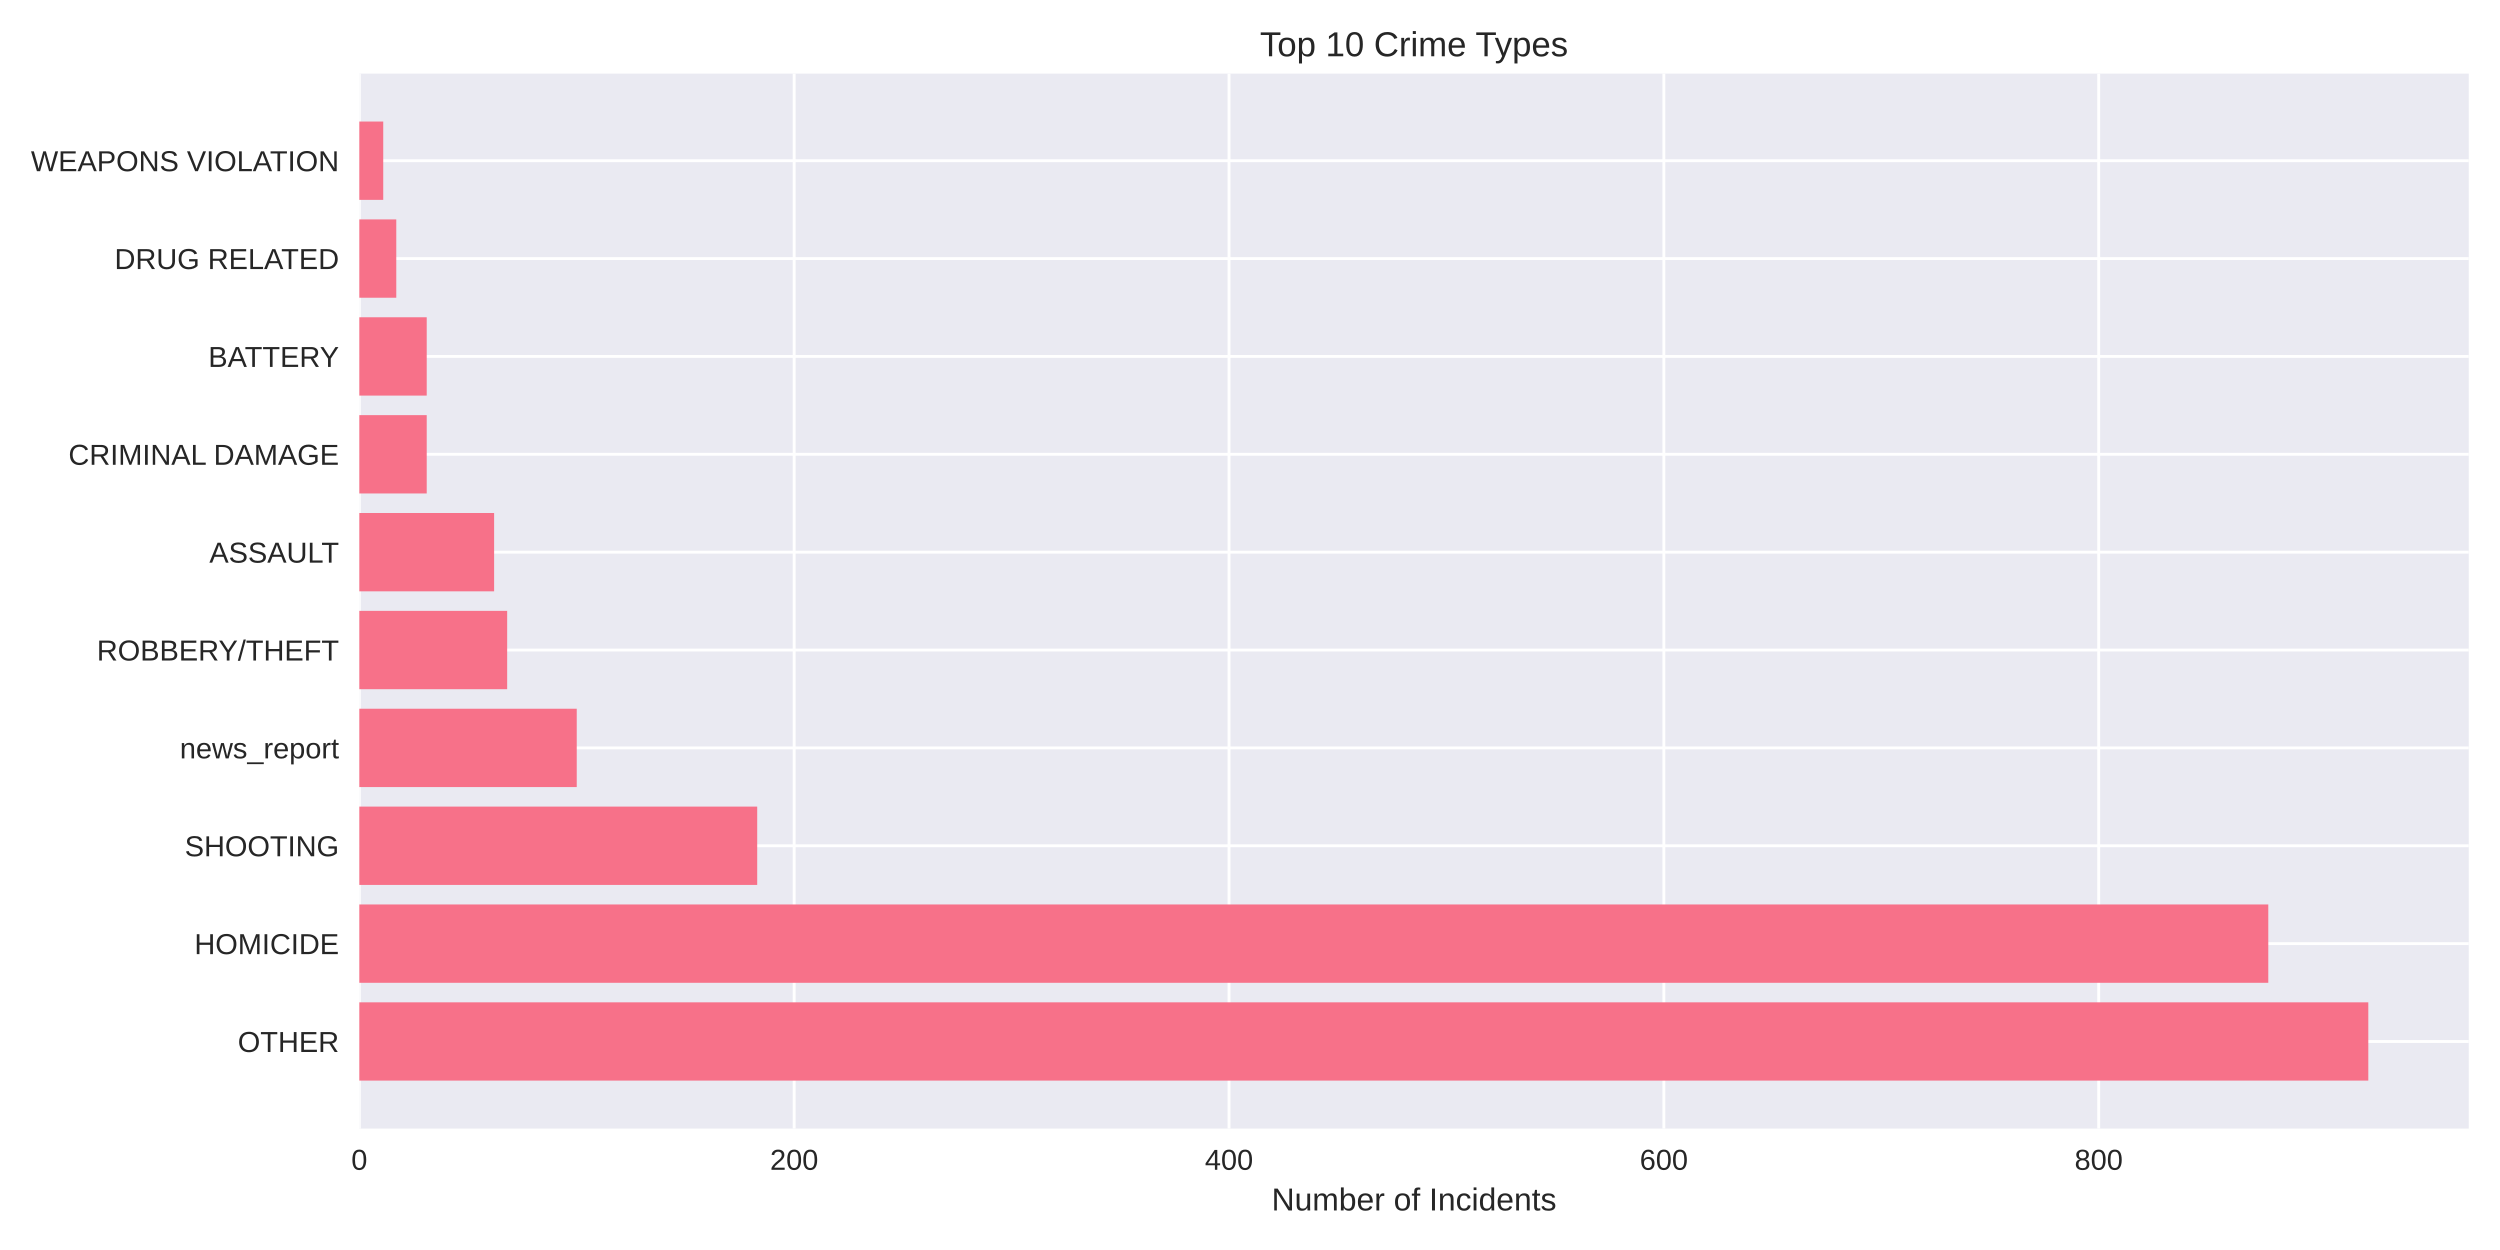
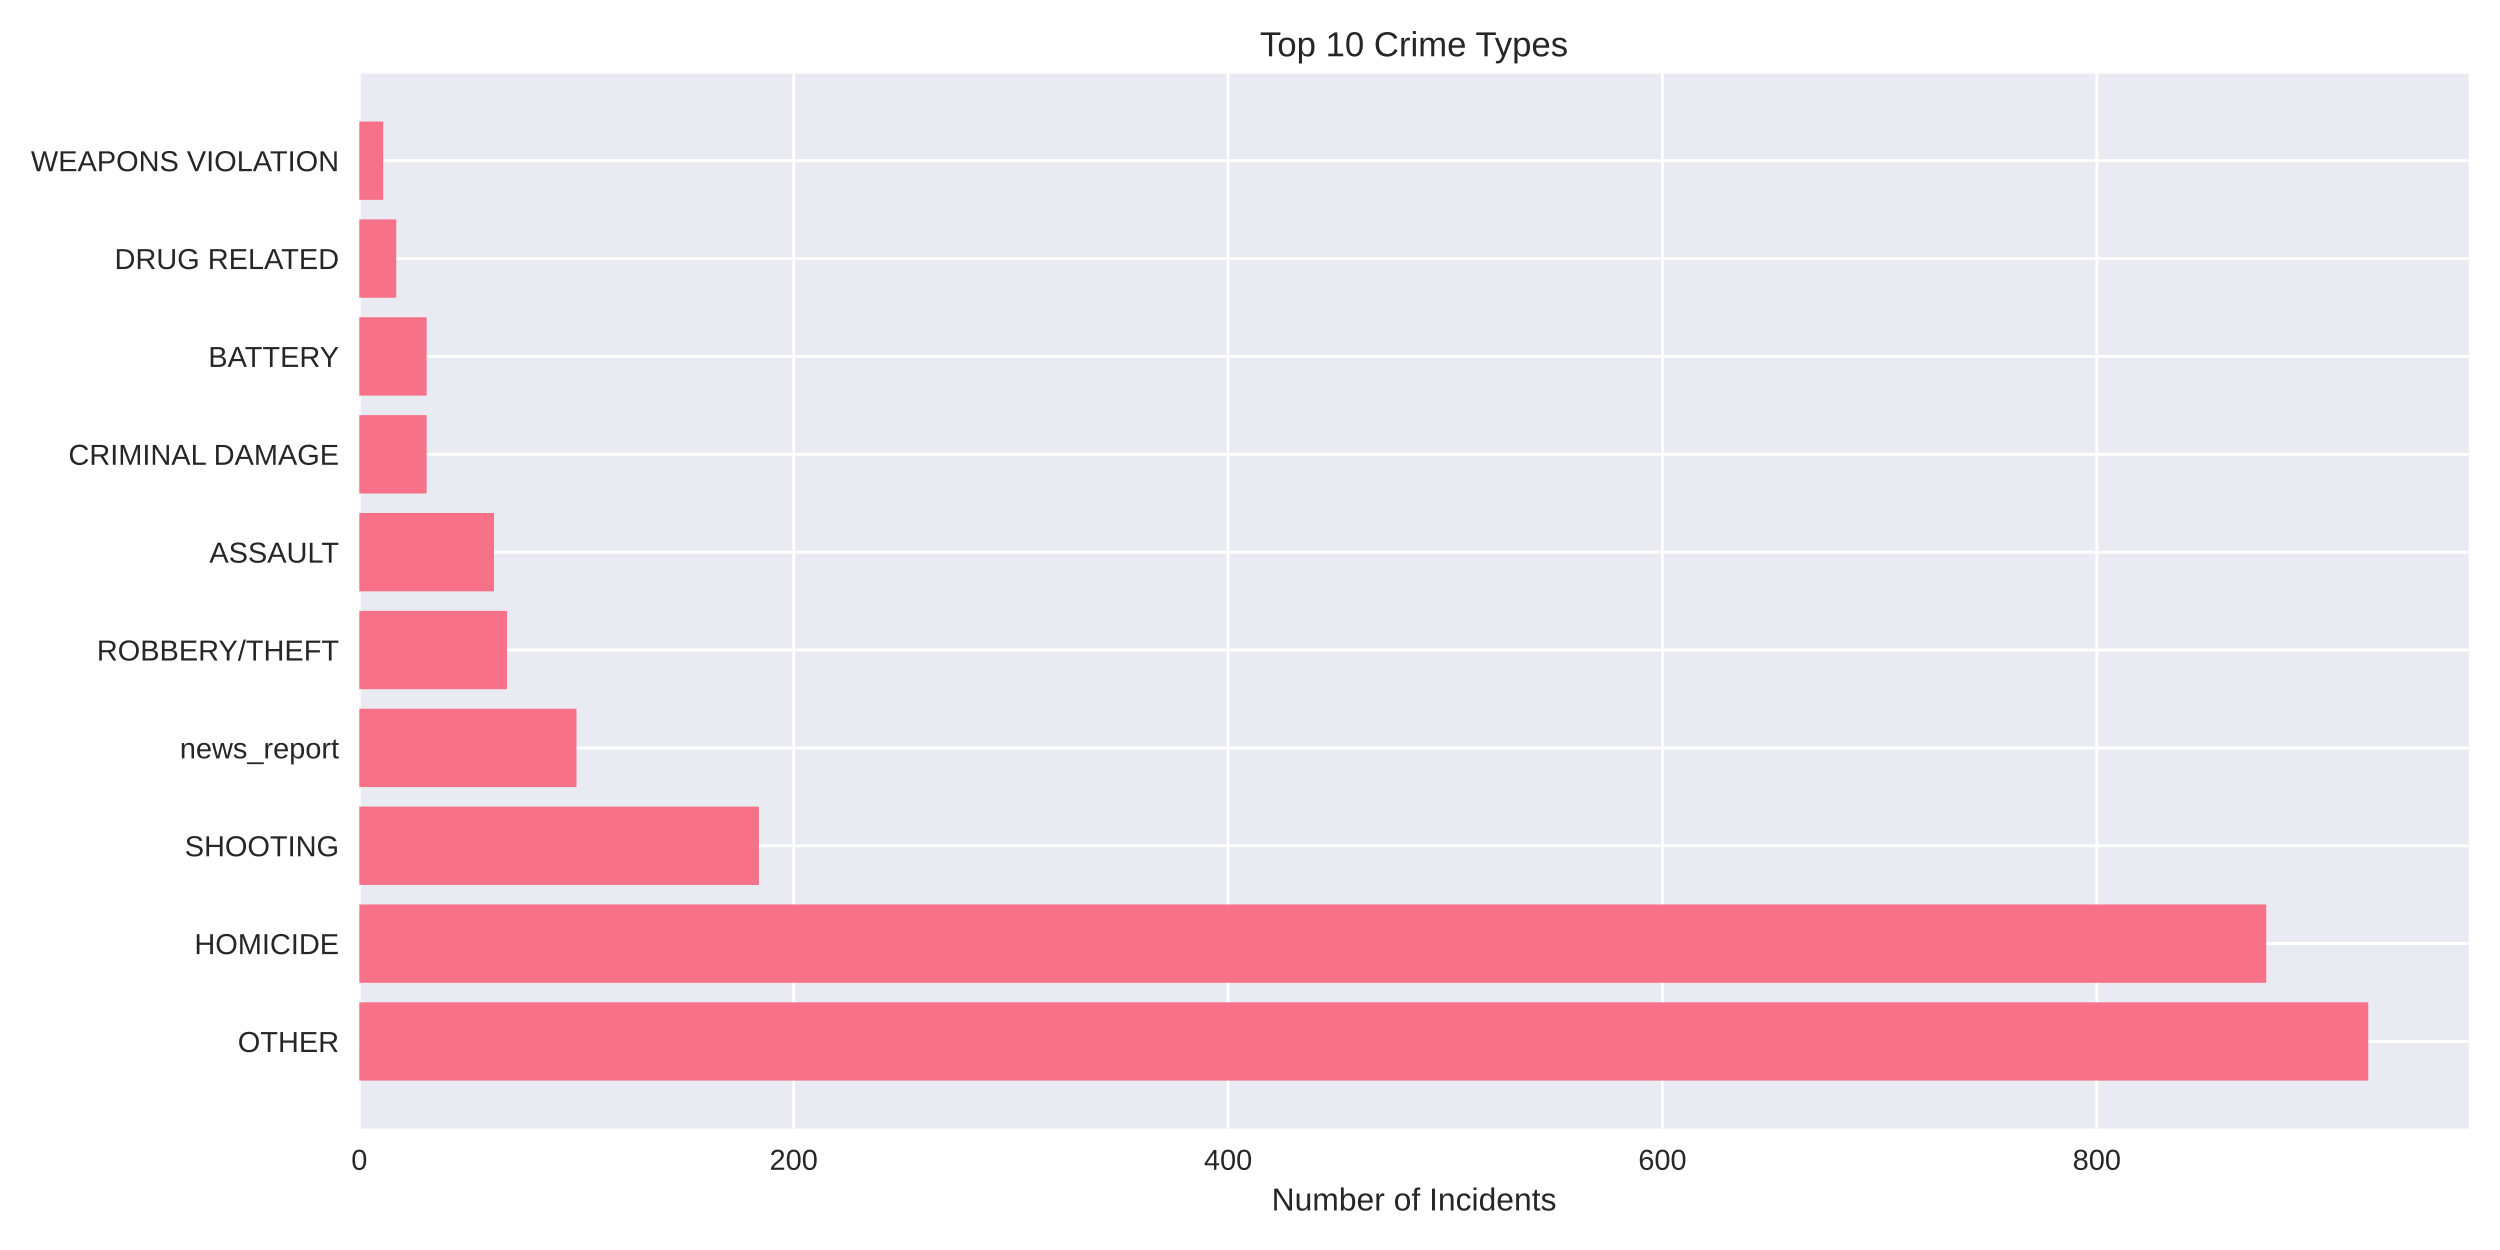
<svg xmlns="http://www.w3.org/2000/svg" width="864pt" height="432pt" viewBox="0 0 864 432" version="1.1">
  <defs>
    <style type="text/css">*{stroke-linejoin: round; stroke-linecap: butt}</style>
  </defs>
  <g id="figure_1">
    <g id="patch_1">
      <path d="M 0 432  L 864 432  L 864 0  L 0 0  z " style="fill: #ffffff" />
    </g>
    <g id="axes_1">
      <g id="patch_2">
        <path d="M 124.18 390.04  L 853.2 390.04  L 853.2 25.44  L 124.18 25.44  z " style="fill: #eaeaf2" />
      </g>
      <g id="matplotlib.axis_1">
        <g id="xtick_1">
          <g id="line2d_1">
-             <path d="M 124.18 390.04  L 124.18 25.44  " clip-path="url(#p84fd2b137e)" style="fill: none; stroke: #ffffff; stroke-linecap: round" />
+             <path d="M 124.18 390.04  L 124.18 25.44  " clip-path="url(#p1e7db4d78c)" style="fill: none; stroke: #ffffff; stroke-linecap: round" />
          </g>
          <g id="line2d_2" />
          <g id="text_1">
            <text style="fill: #262626; font: 10px 'Arial', 'Liberation Sans', 'DejaVu Sans', 'Bitstream Vera Sans', sans-serif; text-anchor: middle" x="124.18" y="404.287" transform="rotate(-0 124.18 404.2869)">0</text>
          </g>
        </g>
        <g id="xtick_2">
          <g id="line2d_3">
-             <path d="M 274.462 390.04  L 274.462 25.44  " clip-path="url(#p84fd2b137e)" style="fill: none; stroke: #ffffff; stroke-linecap: round" />
+             <path d="M 274.3 390.04  L 274.3 25.44  " clip-path="url(#p1e7db4d78c)" style="fill: none; stroke: #ffffff; stroke-linecap: round" />
          </g>
          <g id="line2d_4" />
          <g id="text_2">
-             <text style="fill: #262626; font: 10px 'Arial', 'Liberation Sans', 'DejaVu Sans', 'Bitstream Vera Sans', sans-serif; text-anchor: middle" x="274.462" y="404.287" transform="rotate(-0 274.4624 404.2869)">200</text>
+             <text style="fill: #262626; font: 10px 'Arial', 'Liberation Sans', 'DejaVu Sans', 'Bitstream Vera Sans', sans-serif; text-anchor: middle" x="274.3" y="404.287" transform="rotate(-0 274.2999 404.2869)">200</text>
          </g>
        </g>
        <g id="xtick_3">
          <g id="line2d_5">
-             <path d="M 424.745 390.04  L 424.745 25.44  " clip-path="url(#p84fd2b137e)" style="fill: none; stroke: #ffffff; stroke-linecap: round" />
+             <path d="M 424.42 390.04  L 424.42 25.44  " clip-path="url(#p1e7db4d78c)" style="fill: none; stroke: #ffffff; stroke-linecap: round" />
          </g>
          <g id="line2d_6" />
          <g id="text_3">
-             <text style="fill: #262626; font: 10px 'Arial', 'Liberation Sans', 'DejaVu Sans', 'Bitstream Vera Sans', sans-serif; text-anchor: middle" x="424.745" y="404.287" transform="rotate(-0 424.7448 404.2869)">400</text>
+             <text style="fill: #262626; font: 10px 'Arial', 'Liberation Sans', 'DejaVu Sans', 'Bitstream Vera Sans', sans-serif; text-anchor: middle" x="424.42" y="404.287" transform="rotate(-0 424.4199 404.2869)">400</text>
          </g>
        </g>
        <g id="xtick_4">
          <g id="line2d_7">
-             <path d="M 575.027 390.04  L 575.027 25.44  " clip-path="url(#p84fd2b137e)" style="fill: none; stroke: #ffffff; stroke-linecap: round" />
+             <path d="M 574.54 390.04  L 574.54 25.44  " clip-path="url(#p1e7db4d78c)" style="fill: none; stroke: #ffffff; stroke-linecap: round" />
          </g>
          <g id="line2d_8" />
          <g id="text_4">
-             <text style="fill: #262626; font: 10px 'Arial', 'Liberation Sans', 'DejaVu Sans', 'Bitstream Vera Sans', sans-serif; text-anchor: middle" x="575.027" y="404.287" transform="rotate(-0 575.0272 404.2869)">600</text>
+             <text style="fill: #262626; font: 10px 'Arial', 'Liberation Sans', 'DejaVu Sans', 'Bitstream Vera Sans', sans-serif; text-anchor: middle" x="574.54" y="404.287" transform="rotate(-0 574.5398 404.2869)">600</text>
          </g>
        </g>
        <g id="xtick_5">
          <g id="line2d_9">
-             <path d="M 725.31 390.04  L 725.31 25.44  " clip-path="url(#p84fd2b137e)" style="fill: none; stroke: #ffffff; stroke-linecap: round" />
+             <path d="M 724.66 390.04  L 724.66 25.44  " clip-path="url(#p1e7db4d78c)" style="fill: none; stroke: #ffffff; stroke-linecap: round" />
          </g>
          <g id="line2d_10" />
          <g id="text_5">
-             <text style="fill: #262626; font: 10px 'Arial', 'Liberation Sans', 'DejaVu Sans', 'Bitstream Vera Sans', sans-serif; text-anchor: middle" x="725.31" y="404.287" transform="rotate(-0 725.3097 404.2869)">800</text>
+             <text style="fill: #262626; font: 10px 'Arial', 'Liberation Sans', 'DejaVu Sans', 'Bitstream Vera Sans', sans-serif; text-anchor: middle" x="724.66" y="404.287" transform="rotate(-0 724.6598 404.2869)">800</text>
          </g>
        </g>
        <g id="text_6">
          <text style="fill: #262626; font: 11px 'Arial', 'Liberation Sans', 'DejaVu Sans', 'Bitstream Vera Sans', sans-serif; text-anchor: middle" x="488.69" y="418.333" transform="rotate(-0 488.69 418.3334)">Number of Incidents</text>
        </g>
      </g>
      <g id="matplotlib.axis_2">
        <g id="ytick_1">
          <g id="line2d_11">
-             <path d="M 124.18 359.939  L 853.2 359.939  " clip-path="url(#p84fd2b137e)" style="fill: none; stroke: #ffffff; stroke-linecap: round" />
+             <path d="M 124.18 359.939  L 853.2 359.939  " clip-path="url(#p1e7db4d78c)" style="fill: none; stroke: #ffffff; stroke-linecap: round" />
          </g>
          <g id="line2d_12" />
          <g id="text_7">
            <text style="fill: #262626; font: 10px 'Arial', 'Liberation Sans', 'DejaVu Sans', 'Bitstream Vera Sans', sans-serif; text-anchor: end" x="117.18" y="363.562" transform="rotate(-0 117.18 363.562)">OTHER</text>
          </g>
        </g>
        <g id="ytick_2">
          <g id="line2d_13">
-             <path d="M 124.18 326.117  L 853.2 326.117  " clip-path="url(#p84fd2b137e)" style="fill: none; stroke: #ffffff; stroke-linecap: round" />
+             <path d="M 124.18 326.117  L 853.2 326.117  " clip-path="url(#p1e7db4d78c)" style="fill: none; stroke: #ffffff; stroke-linecap: round" />
          </g>
          <g id="line2d_14" />
          <g id="text_8">
            <text style="fill: #262626; font: 10px 'Arial', 'Liberation Sans', 'DejaVu Sans', 'Bitstream Vera Sans', sans-serif; text-anchor: end" x="117.18" y="329.74" transform="rotate(-0 117.18 329.7401)">HOMICIDE</text>
          </g>
        </g>
        <g id="ytick_3">
          <g id="line2d_15">
-             <path d="M 124.18 292.295  L 853.2 292.295  " clip-path="url(#p84fd2b137e)" style="fill: none; stroke: #ffffff; stroke-linecap: round" />
+             <path d="M 124.18 292.295  L 853.2 292.295  " clip-path="url(#p1e7db4d78c)" style="fill: none; stroke: #ffffff; stroke-linecap: round" />
          </g>
          <g id="line2d_16" />
          <g id="text_9">
            <text style="fill: #262626; font: 10px 'Arial', 'Liberation Sans', 'DejaVu Sans', 'Bitstream Vera Sans', sans-serif; text-anchor: end" x="117.18" y="295.918" transform="rotate(-0 117.18 295.9182)">SHOOTING</text>
          </g>
        </g>
        <g id="ytick_4">
          <g id="line2d_17">
-             <path d="M 124.18 258.473  L 853.2 258.473  " clip-path="url(#p84fd2b137e)" style="fill: none; stroke: #ffffff; stroke-linecap: round" />
+             <path d="M 124.18 258.473  L 853.2 258.473  " clip-path="url(#p1e7db4d78c)" style="fill: none; stroke: #ffffff; stroke-linecap: round" />
          </g>
          <g id="line2d_18" />
          <g id="text_10">
            <text style="fill: #262626; font: 10px 'Arial', 'Liberation Sans', 'DejaVu Sans', 'Bitstream Vera Sans', sans-serif; text-anchor: end" x="117.18" y="262.096" transform="rotate(-0 117.18 262.0963)">news_report</text>
          </g>
        </g>
        <g id="ytick_5">
          <g id="line2d_19">
-             <path d="M 124.18 224.651  L 853.2 224.651  " clip-path="url(#p84fd2b137e)" style="fill: none; stroke: #ffffff; stroke-linecap: round" />
+             <path d="M 124.18 224.651  L 853.2 224.651  " clip-path="url(#p1e7db4d78c)" style="fill: none; stroke: #ffffff; stroke-linecap: round" />
          </g>
          <g id="line2d_20" />
          <g id="text_11">
            <text style="fill: #262626; font: 10px 'Arial', 'Liberation Sans', 'DejaVu Sans', 'Bitstream Vera Sans', sans-serif; text-anchor: end" x="117.18" y="228.274" transform="rotate(-0 117.18 228.2744)">ROBBERY/THEFT</text>
          </g>
        </g>
        <g id="ytick_6">
          <g id="line2d_21">
-             <path d="M 124.18 190.829  L 853.2 190.829  " clip-path="url(#p84fd2b137e)" style="fill: none; stroke: #ffffff; stroke-linecap: round" />
+             <path d="M 124.18 190.829  L 853.2 190.829  " clip-path="url(#p1e7db4d78c)" style="fill: none; stroke: #ffffff; stroke-linecap: round" />
          </g>
          <g id="line2d_22" />
          <g id="text_12">
            <text style="fill: #262626; font: 10px 'Arial', 'Liberation Sans', 'DejaVu Sans', 'Bitstream Vera Sans', sans-serif; text-anchor: end" x="117.18" y="194.452" transform="rotate(-0 117.18 194.4525)">ASSAULT</text>
          </g>
        </g>
        <g id="ytick_7">
          <g id="line2d_23">
-             <path d="M 124.18 157.007  L 853.2 157.007  " clip-path="url(#p84fd2b137e)" style="fill: none; stroke: #ffffff; stroke-linecap: round" />
+             <path d="M 124.18 157.007  L 853.2 157.007  " clip-path="url(#p1e7db4d78c)" style="fill: none; stroke: #ffffff; stroke-linecap: round" />
          </g>
          <g id="line2d_24" />
          <g id="text_13">
            <text style="fill: #262626; font: 10px 'Arial', 'Liberation Sans', 'DejaVu Sans', 'Bitstream Vera Sans', sans-serif; text-anchor: end" x="117.18" y="160.631" transform="rotate(-0 117.18 160.6306)">CRIMINAL DAMAGE</text>
          </g>
        </g>
        <g id="ytick_8">
          <g id="line2d_25">
-             <path d="M 124.18 123.185  L 853.2 123.185  " clip-path="url(#p84fd2b137e)" style="fill: none; stroke: #ffffff; stroke-linecap: round" />
+             <path d="M 124.18 123.185  L 853.2 123.185  " clip-path="url(#p1e7db4d78c)" style="fill: none; stroke: #ffffff; stroke-linecap: round" />
          </g>
          <g id="line2d_26" />
          <g id="text_14">
            <text style="fill: #262626; font: 10px 'Arial', 'Liberation Sans', 'DejaVu Sans', 'Bitstream Vera Sans', sans-serif; text-anchor: end" x="117.18" y="126.809" transform="rotate(-0 117.18 126.8087)">BATTERY</text>
          </g>
        </g>
        <g id="ytick_9">
          <g id="line2d_27">
-             <path d="M 124.18 89.363  L 853.2 89.363  " clip-path="url(#p84fd2b137e)" style="fill: none; stroke: #ffffff; stroke-linecap: round" />
+             <path d="M 124.18 89.363  L 853.2 89.363  " clip-path="url(#p1e7db4d78c)" style="fill: none; stroke: #ffffff; stroke-linecap: round" />
          </g>
          <g id="line2d_28" />
          <g id="text_15">
            <text style="fill: #262626; font: 10px 'Arial', 'Liberation Sans', 'DejaVu Sans', 'Bitstream Vera Sans', sans-serif; text-anchor: end" x="117.18" y="92.987" transform="rotate(-0 117.18 92.98681)">DRUG RELATED</text>
          </g>
        </g>
        <g id="ytick_10">
          <g id="line2d_29">
-             <path d="M 124.18 55.541  L 853.2 55.541  " clip-path="url(#p84fd2b137e)" style="fill: none; stroke: #ffffff; stroke-linecap: round" />
+             <path d="M 124.18 55.541  L 853.2 55.541  " clip-path="url(#p1e7db4d78c)" style="fill: none; stroke: #ffffff; stroke-linecap: round" />
          </g>
          <g id="line2d_30" />
          <g id="text_16">
            <text style="fill: #262626; font: 10px 'Arial', 'Liberation Sans', 'DejaVu Sans', 'Bitstream Vera Sans', sans-serif; text-anchor: end" x="117.18" y="59.165" transform="rotate(-0 117.18 59.16492)">WEAPONS VIOLATION</text>
          </g>
        </g>
      </g>
      <g id="patch_3">
-         <path d="M 124.18 373.467  L 818.485 373.467  L 818.485 346.41  L 124.18 346.41  z " clip-path="url(#p84fd2b137e)" style="fill: #f77189" />
+         <path d="M 124.18 373.467  L 818.485 373.467  L 818.485 346.41  L 124.18 346.41  z " clip-path="url(#p1e7db4d78c)" style="fill: #f77189" />
      </g>
      <g id="patch_4">
-         <path d="M 124.18 339.645  L 783.92 339.645  L 783.92 312.588  L 124.18 312.588  z " clip-path="url(#p84fd2b137e)" style="fill: #f77189" />
+         <path d="M 124.18 339.645  L 783.207 339.645  L 783.207 312.588  L 124.18 312.588  z " clip-path="url(#p1e7db4d78c)" style="fill: #f77189" />
      </g>
      <g id="patch_5">
-         <path d="M 124.18 305.823  L 261.688 305.823  L 261.688 278.766  L 124.18 278.766  z " clip-path="url(#p84fd2b137e)" style="fill: #f77189" />
+         <path d="M 124.18 305.823  L 262.29 305.823  L 262.29 278.766  L 124.18 278.766  z " clip-path="url(#p1e7db4d78c)" style="fill: #f77189" />
      </g>
      <g id="patch_6">
-         <path d="M 124.18 272.002  L 199.321 272.002  L 199.321 244.944  L 124.18 244.944  z " clip-path="url(#p84fd2b137e)" style="fill: #f77189" />
+         <path d="M 124.18 272.002  L 199.24 272.002  L 199.24 244.944  L 124.18 244.944  z " clip-path="url(#p1e7db4d78c)" style="fill: #f77189" />
      </g>
      <g id="patch_7">
-         <path d="M 124.18 238.18  L 175.276 238.18  L 175.276 211.122  L 124.18 211.122  z " clip-path="url(#p84fd2b137e)" style="fill: #f77189" />
+         <path d="M 124.18 238.18  L 175.221 238.18  L 175.221 211.122  L 124.18 211.122  z " clip-path="url(#p1e7db4d78c)" style="fill: #f77189" />
      </g>
      <g id="patch_8">
-         <path d="M 124.18 204.358  L 170.768 204.358  L 170.768 177.3  L 124.18 177.3  z " clip-path="url(#p84fd2b137e)" style="fill: #f77189" />
+         <path d="M 124.18 204.358  L 170.717 204.358  L 170.717 177.3  L 124.18 177.3  z " clip-path="url(#p1e7db4d78c)" style="fill: #f77189" />
      </g>
      <g id="patch_9">
-         <path d="M 124.18 170.536  L 147.474 170.536  L 147.474 143.478  L 124.18 143.478  z " clip-path="url(#p84fd2b137e)" style="fill: #f77189" />
+         <path d="M 124.18 170.536  L 147.449 170.536  L 147.449 143.478  L 124.18 143.478  z " clip-path="url(#p1e7db4d78c)" style="fill: #f77189" />
      </g>
      <g id="patch_10">
-         <path d="M 124.18 136.714  L 147.474 136.714  L 147.474 109.657  L 124.18 109.657  z " clip-path="url(#p84fd2b137e)" style="fill: #f77189" />
+         <path d="M 124.18 136.714  L 147.449 136.714  L 147.449 109.657  L 124.18 109.657  z " clip-path="url(#p1e7db4d78c)" style="fill: #f77189" />
      </g>
      <g id="patch_11">
-         <path d="M 124.18 102.892  L 136.954 102.892  L 136.954 75.835  L 124.18 75.835  z " clip-path="url(#p84fd2b137e)" style="fill: #f77189" />
+         <path d="M 124.18 102.892  L 136.94 102.892  L 136.94 75.835  L 124.18 75.835  z " clip-path="url(#p1e7db4d78c)" style="fill: #f77189" />
      </g>
      <g id="patch_12">
-         <path d="M 124.18 69.07  L 132.446 69.07  L 132.446 42.013  L 124.18 42.013  z " clip-path="url(#p84fd2b137e)" style="fill: #f77189" />
+         <path d="M 124.18 69.07  L 132.437 69.07  L 132.437 42.013  L 124.18 42.013  z " clip-path="url(#p1e7db4d78c)" style="fill: #f77189" />
      </g>
      <g id="patch_13">
        <path d="M 124.18 390.04  L 124.18 25.44  " style="fill: none" />
      </g>
      <g id="patch_14">
        <path d="M 853.2 390.04  L 853.2 25.44  " style="fill: none" />
      </g>
      <g id="patch_15">
        <path d="M 124.18 390.04  L 853.2 390.04  " style="fill: none" />
      </g>
      <g id="patch_16">
        <path d="M 124.18 25.44  L 853.2 25.44  " style="fill: none" />
      </g>
      <g id="text_17">
        <text style="fill: #262626; font: 12px 'Arial', 'Liberation Sans', 'DejaVu Sans', 'Bitstream Vera Sans', sans-serif; text-anchor: middle" x="488.69" y="19.44" transform="rotate(-0 488.69 19.44)">Top 10 Crime Types</text>
      </g>
    </g>
  </g>
  <defs>
-     <clipPath id="p84fd2b137e">
+     <clipPath id="p1e7db4d78c">
      <rect x="124.18" y="25.44" width="729.02" height="364.6" />
    </clipPath>
  </defs>
</svg>
